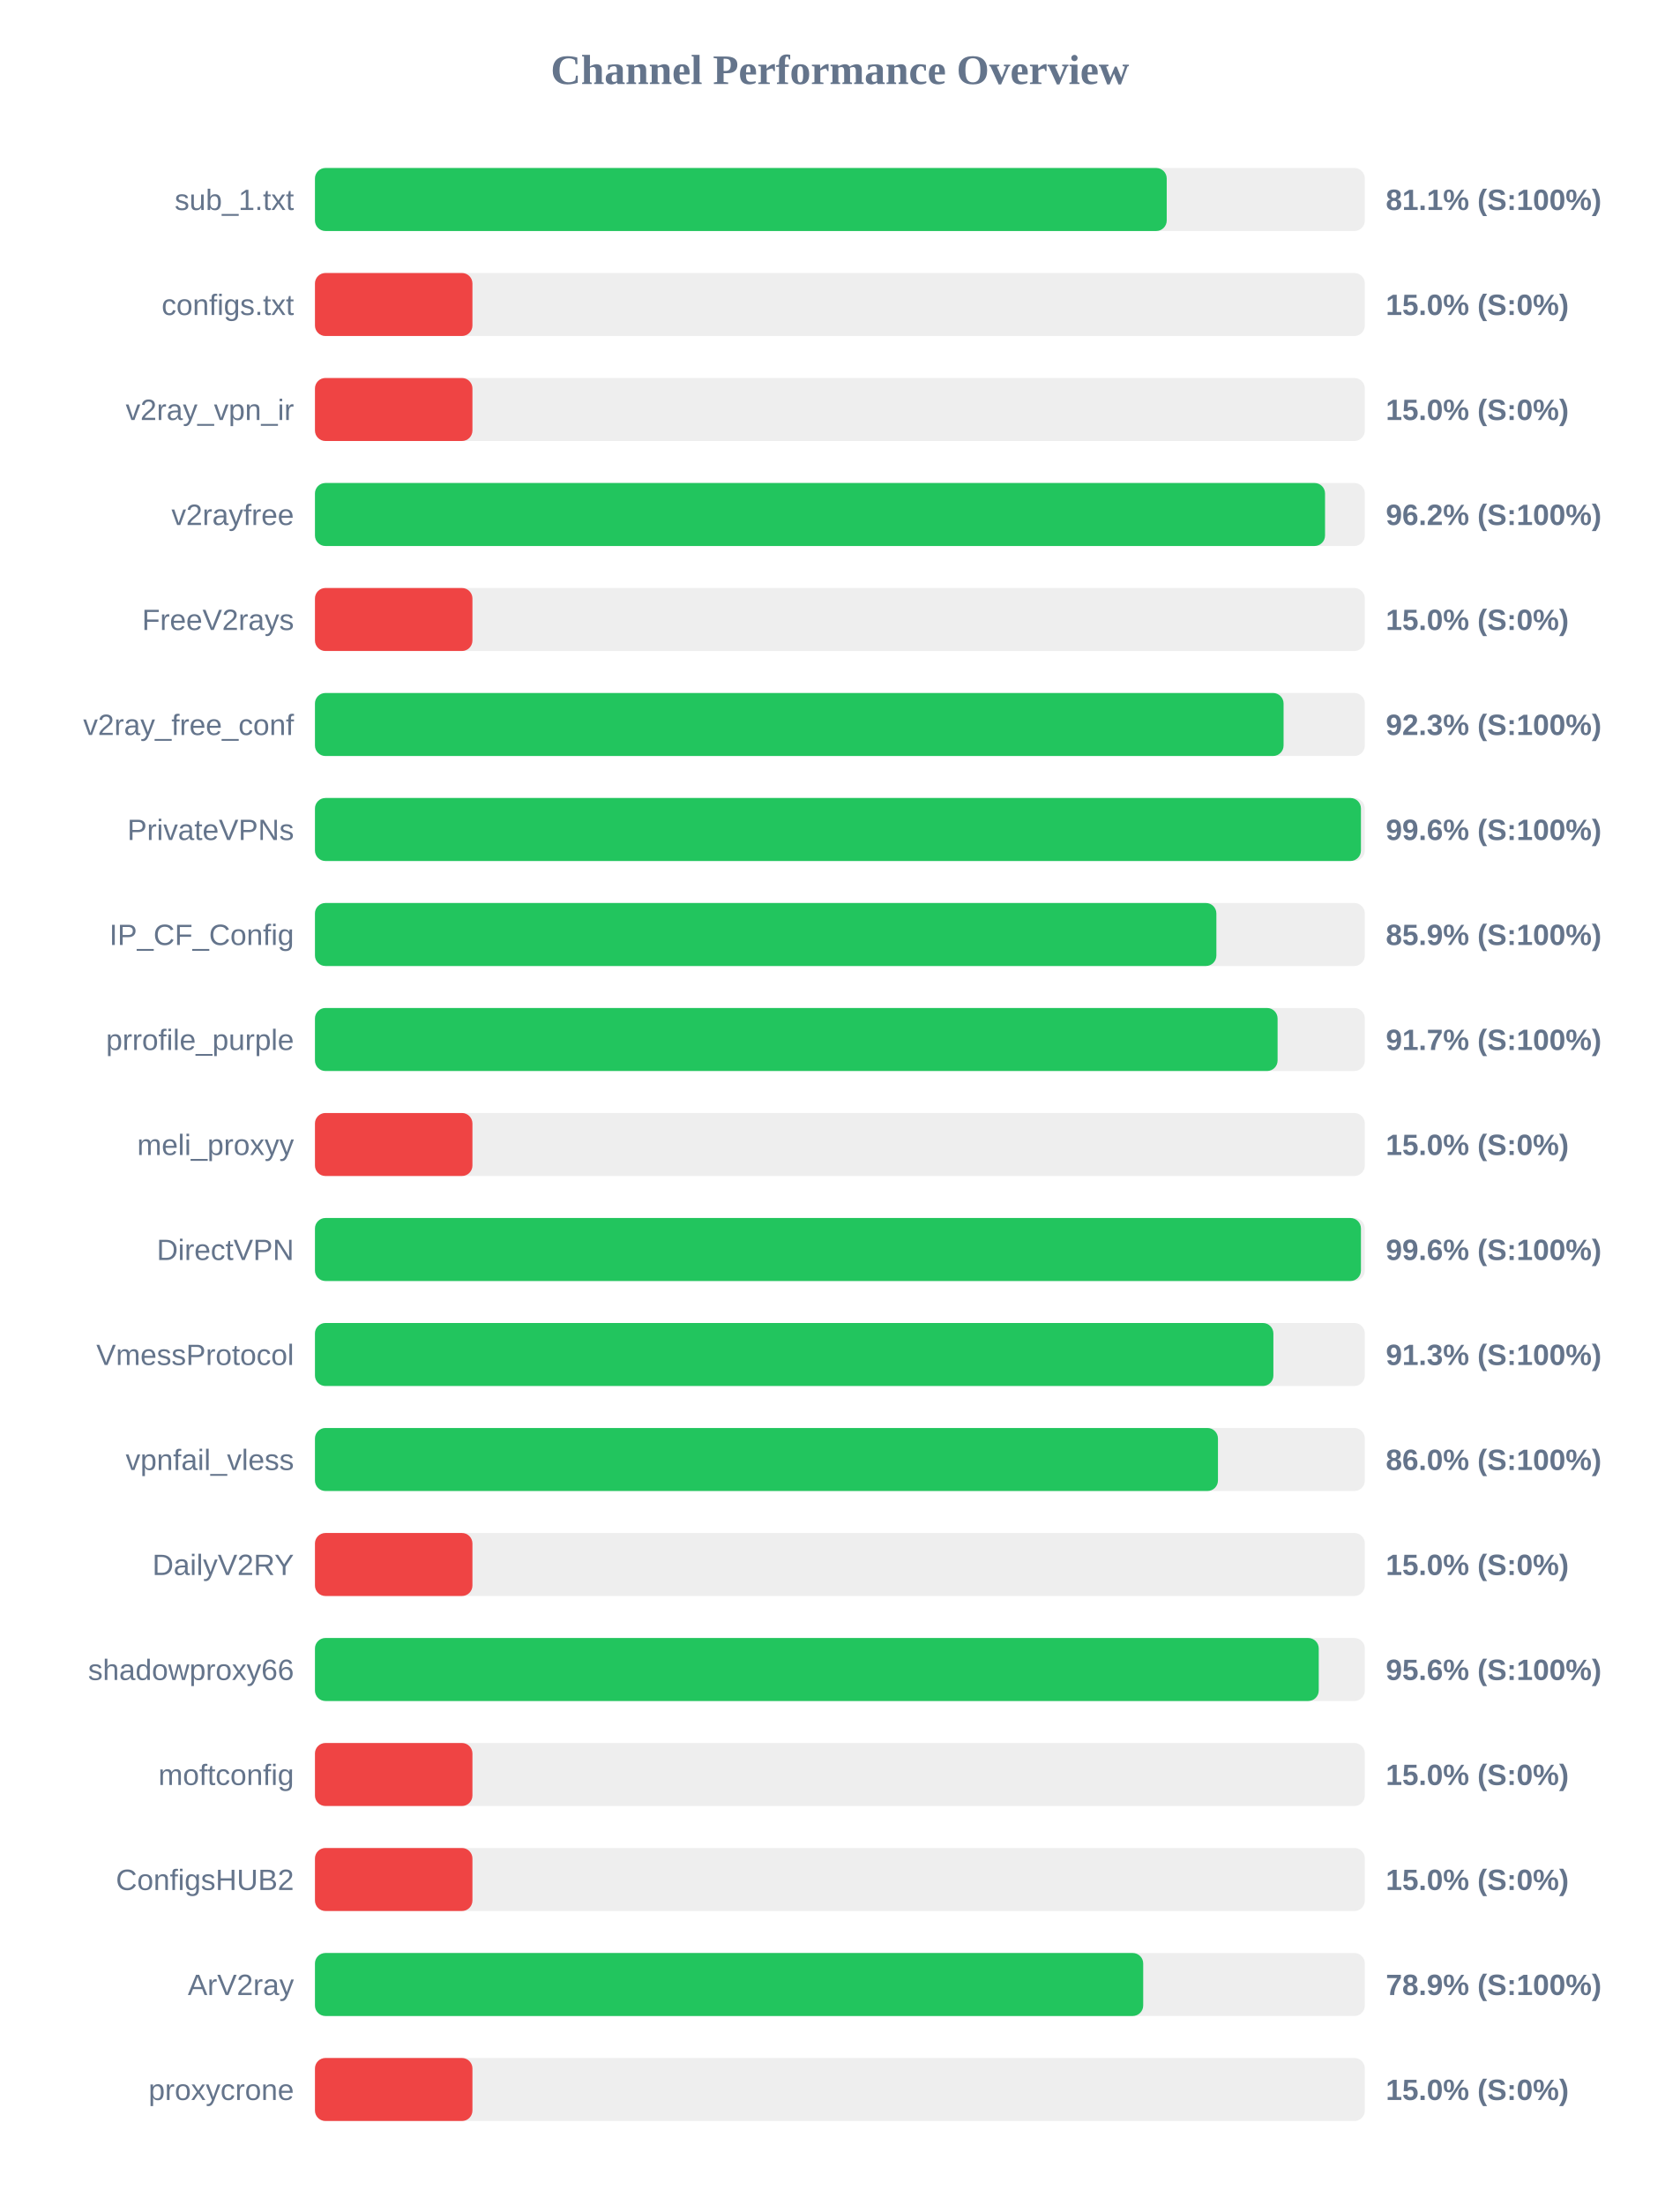
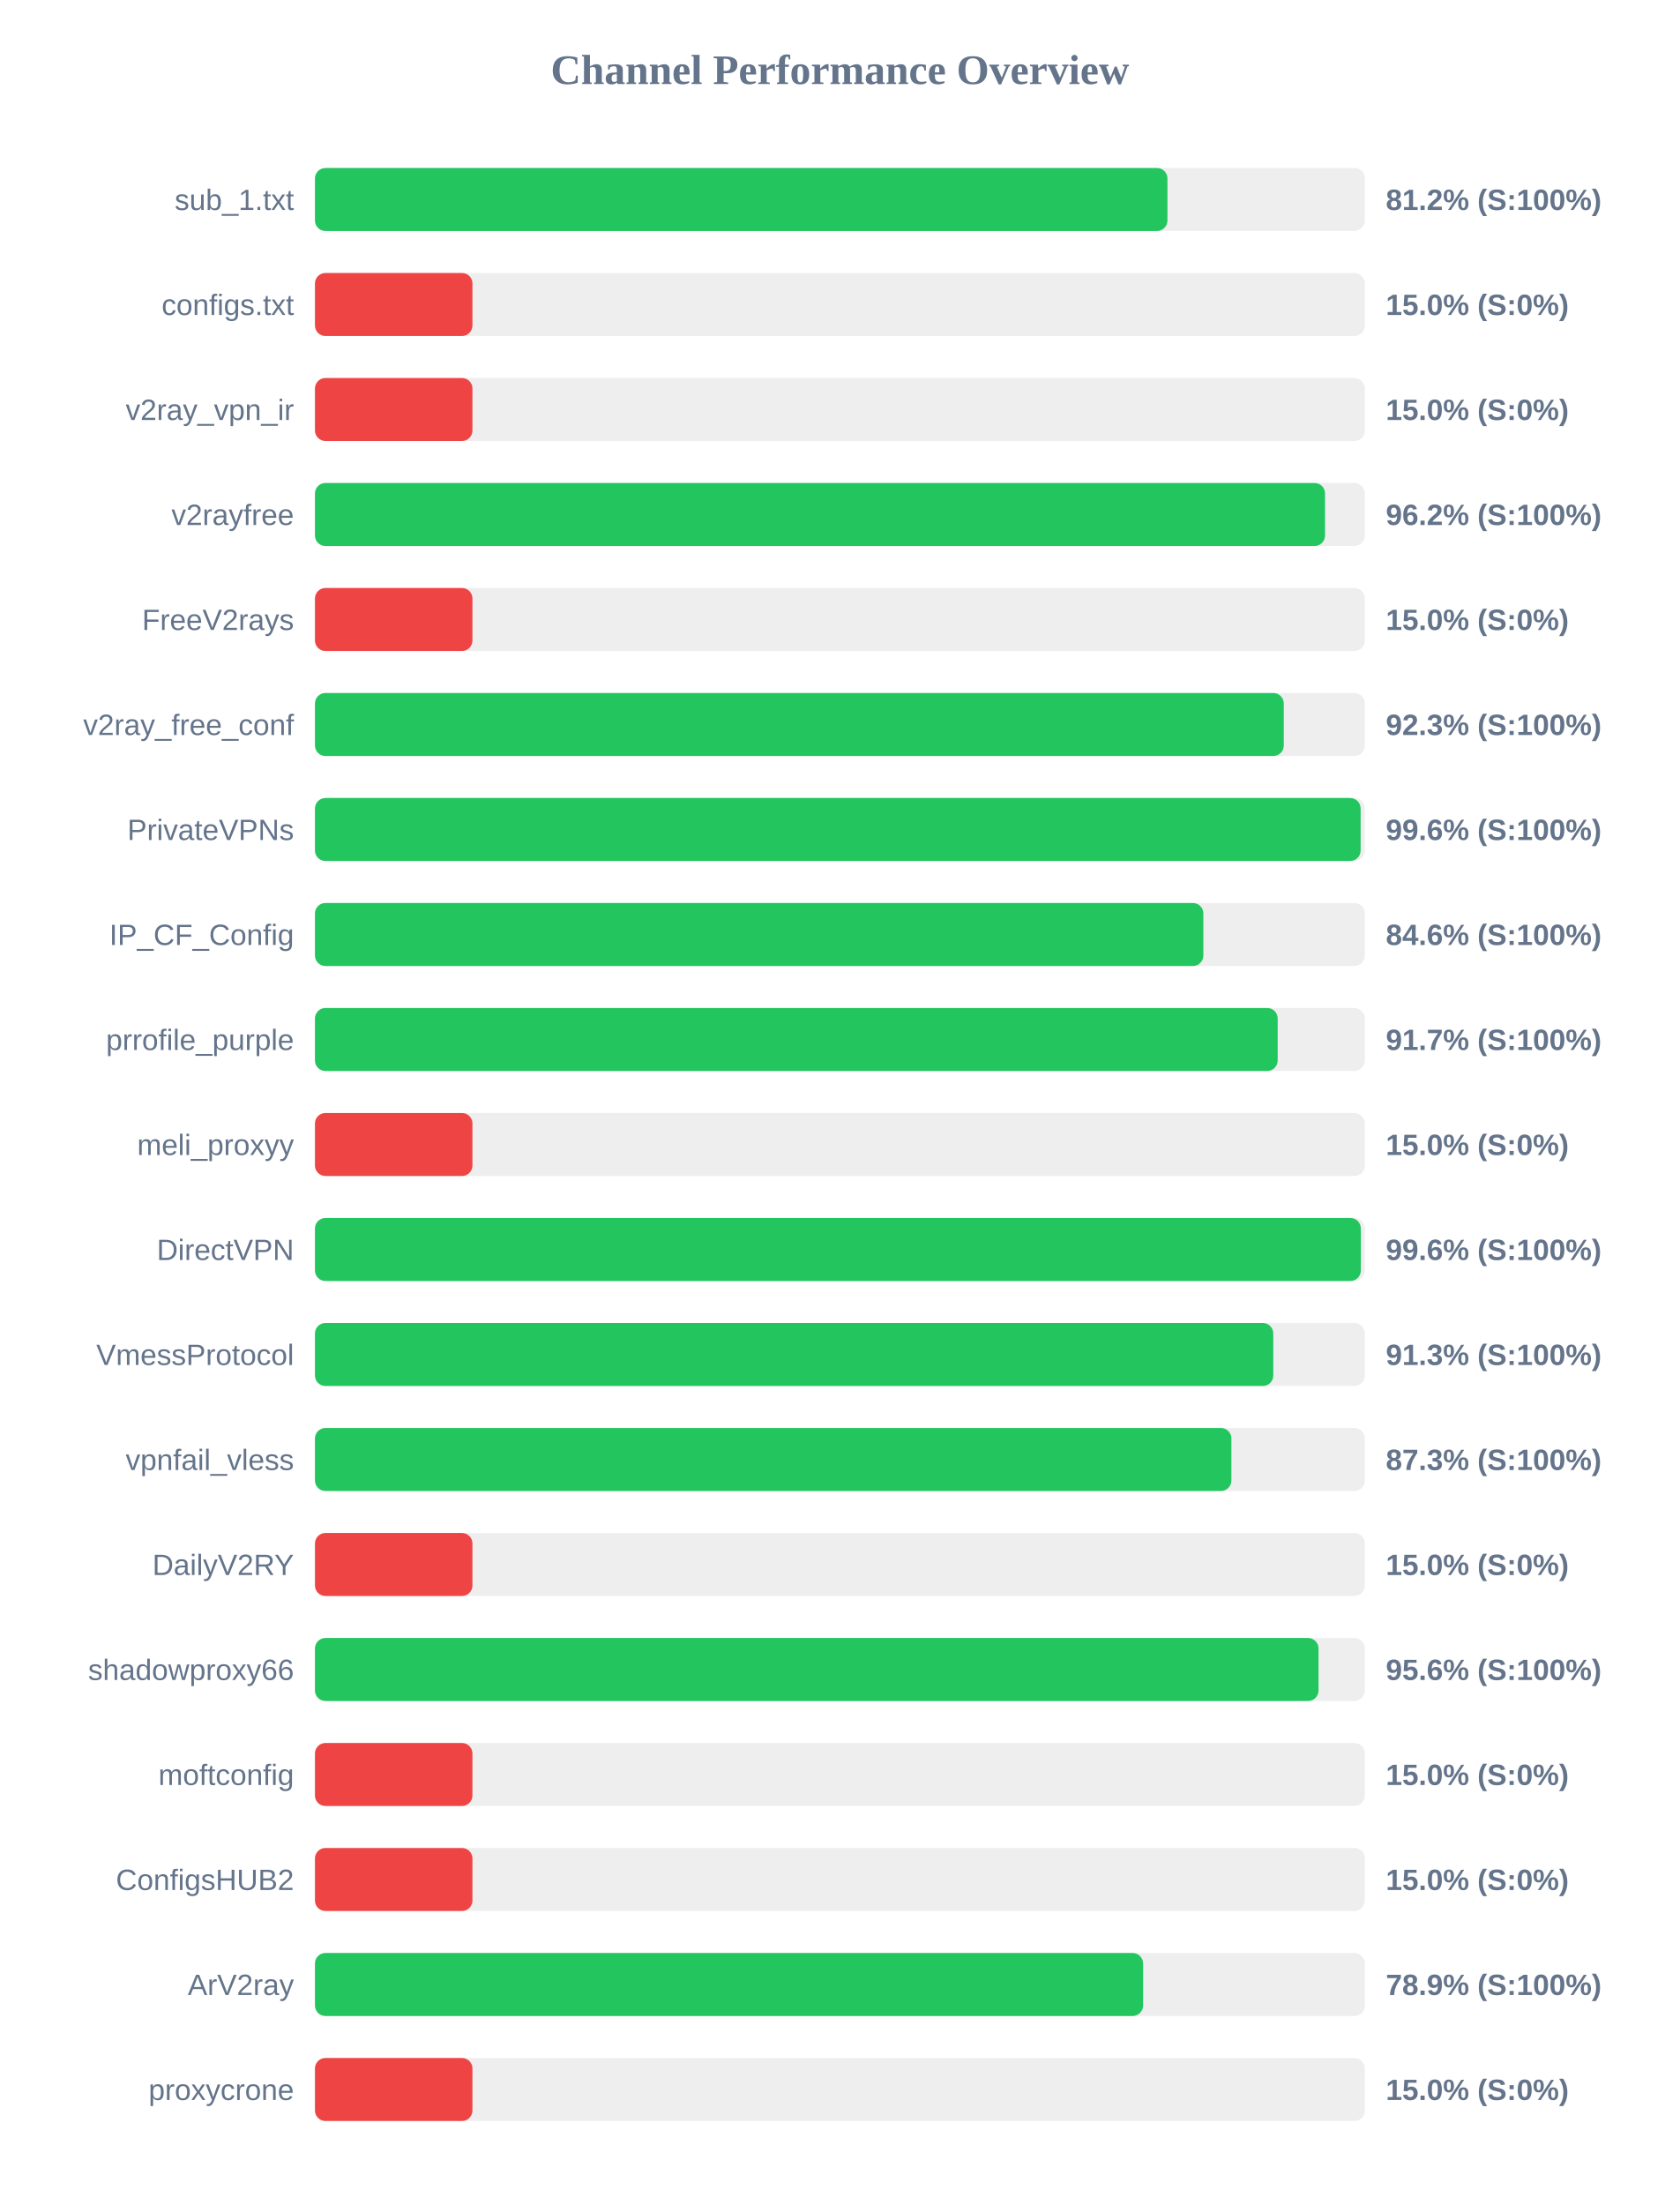
<svg xmlns="http://www.w3.org/2000/svg" width="800" height="1050" version="1.1">
  <style>
        .row { font: 14px Arial; fill: #64748b; }
        .score { font: bold 14px Arial; fill: #64748b; }
    </style>
  <text x="400" y="40" text-anchor="middle" font-size="20px" font-weight="bold" fill="#64748b">Channel Performance Overview</text>
  <rect x="150" y="80" width="500" height="30" fill="#eee" rx="5" />
-   <rect x="150" y="80" width="405.65" height="30" fill="#22c55e" rx="5" />
+   <rect x="150" y="80" width="406.0" height="30" fill="#22c55e" rx="5" />
  <text x="140" y="100" text-anchor="end" class="row">sub_1.txt</text>
-   <text x="660" y="100" text-anchor="start" class="score">81.1% (S:100%)</text>
+   <text x="660" y="100" text-anchor="start" class="score">81.2% (S:100%)</text>
  <rect x="150" y="130" width="500" height="30" fill="#eee" rx="5" />
  <rect x="150" y="130" width="75.0" height="30" fill="#ef4444" rx="5" />
  <text x="140" y="150" text-anchor="end" class="row">configs.txt</text>
  <text x="660" y="150" text-anchor="start" class="score">15.0% (S:0%)</text>
  <rect x="150" y="180" width="500" height="30" fill="#eee" rx="5" />
  <rect x="150" y="180" width="75.0" height="30" fill="#ef4444" rx="5" />
  <text x="140" y="200" text-anchor="end" class="row">v2ray_vpn_ir</text>
  <text x="660" y="200" text-anchor="start" class="score">15.0% (S:0%)</text>
  <rect x="150" y="230" width="500" height="30" fill="#eee" rx="5" />
  <rect x="150" y="230" width="481.05" height="30" fill="#22c55e" rx="5" />
  <text x="140" y="250" text-anchor="end" class="row">v2rayfree</text>
  <text x="660" y="250" text-anchor="start" class="score">96.2% (S:100%)</text>
  <rect x="150" y="280" width="500" height="30" fill="#eee" rx="5" />
  <rect x="150" y="280" width="75.0" height="30" fill="#ef4444" rx="5" />
  <text x="140" y="300" text-anchor="end" class="row">FreeV2rays</text>
  <text x="660" y="300" text-anchor="start" class="score">15.0% (S:0%)</text>
  <rect x="150" y="330" width="500" height="30" fill="#eee" rx="5" />
-   <rect x="150" y="330" width="461.3" height="30" fill="#22c55e" rx="5" />
+   <rect x="150" y="330" width="461.4" height="30" fill="#22c55e" rx="5" />
  <text x="140" y="350" text-anchor="end" class="row">v2ray_free_conf</text>
  <text x="660" y="350" text-anchor="start" class="score">92.3% (S:100%)</text>
  <rect x="150" y="380" width="500" height="30" fill="#eee" rx="5" />
-   <rect x="150" y="380" width="498.15" height="30" fill="#22c55e" rx="5" />
+   <rect x="150" y="380" width="498.0" height="30" fill="#22c55e" rx="5" />
  <text x="140" y="400" text-anchor="end" class="row">PrivateVPNs</text>
  <text x="660" y="400" text-anchor="start" class="score">99.6% (S:100%)</text>
  <rect x="150" y="430" width="500" height="30" fill="#eee" rx="5" />
-   <rect x="150" y="430" width="429.3" height="30" fill="#22c55e" rx="5" />
+   <rect x="150" y="430" width="423.1" height="30" fill="#22c55e" rx="5" />
  <text x="140" y="450" text-anchor="end" class="row">IP_CF_Config</text>
-   <text x="660" y="450" text-anchor="start" class="score">85.9% (S:100%)</text>
+   <text x="660" y="450" text-anchor="start" class="score">84.6% (S:100%)</text>
  <rect x="150" y="480" width="500" height="30" fill="#eee" rx="5" />
-   <rect x="150" y="480" width="458.45" height="30" fill="#22c55e" rx="5" />
+   <rect x="150" y="480" width="458.5" height="30" fill="#22c55e" rx="5" />
  <text x="140" y="500" text-anchor="end" class="row">prrofile_purple</text>
  <text x="660" y="500" text-anchor="start" class="score">91.7% (S:100%)</text>
  <rect x="150" y="530" width="500" height="30" fill="#eee" rx="5" />
  <rect x="150" y="530" width="75.0" height="30" fill="#ef4444" rx="5" />
  <text x="140" y="550" text-anchor="end" class="row">meli_proxyy</text>
  <text x="660" y="550" text-anchor="start" class="score">15.0% (S:0%)</text>
  <rect x="150" y="580" width="500" height="30" fill="#eee" rx="5" />
-   <rect x="150" y="580" width="498.15" height="30" fill="#22c55e" rx="5" />
+   <rect x="150" y="580" width="498.1" height="30" fill="#22c55e" rx="5" />
  <text x="140" y="600" text-anchor="end" class="row">DirectVPN</text>
  <text x="660" y="600" text-anchor="start" class="score">99.6% (S:100%)</text>
  <rect x="150" y="630" width="500" height="30" fill="#eee" rx="5" />
-   <rect x="150" y="630" width="456.45" height="30" fill="#22c55e" rx="5" />
+   <rect x="150" y="630" width="456.4" height="30" fill="#22c55e" rx="5" />
  <text x="140" y="650" text-anchor="end" class="row">VmessProtocol</text>
  <text x="660" y="650" text-anchor="start" class="score">91.3% (S:100%)</text>
  <rect x="150" y="680" width="500" height="30" fill="#eee" rx="5" />
-   <rect x="150" y="680" width="430.05" height="30" fill="#22c55e" rx="5" />
+   <rect x="150" y="680" width="436.45" height="30" fill="#22c55e" rx="5" />
  <text x="140" y="700" text-anchor="end" class="row">vpnfail_vless</text>
-   <text x="660" y="700" text-anchor="start" class="score">86.0% (S:100%)</text>
+   <text x="660" y="700" text-anchor="start" class="score">87.3% (S:100%)</text>
  <rect x="150" y="730" width="500" height="30" fill="#eee" rx="5" />
  <rect x="150" y="730" width="75.0" height="30" fill="#ef4444" rx="5" />
  <text x="140" y="750" text-anchor="end" class="row">DailyV2RY</text>
  <text x="660" y="750" text-anchor="start" class="score">15.0% (S:0%)</text>
  <rect x="150" y="780" width="500" height="30" fill="#eee" rx="5" />
-   <rect x="150" y="780" width="478.05" height="30" fill="#22c55e" rx="5" />
+   <rect x="150" y="780" width="477.95" height="30" fill="#22c55e" rx="5" />
  <text x="140" y="800" text-anchor="end" class="row">shadowproxy66</text>
  <text x="660" y="800" text-anchor="start" class="score">95.6% (S:100%)</text>
  <rect x="150" y="830" width="500" height="30" fill="#eee" rx="5" />
  <rect x="150" y="830" width="75.0" height="30" fill="#ef4444" rx="5" />
  <text x="140" y="850" text-anchor="end" class="row">moftconfig</text>
  <text x="660" y="850" text-anchor="start" class="score">15.0% (S:0%)</text>
  <rect x="150" y="880" width="500" height="30" fill="#eee" rx="5" />
  <rect x="150" y="880" width="75.0" height="30" fill="#ef4444" rx="5" />
  <text x="140" y="900" text-anchor="end" class="row">ConfigsHUB2</text>
  <text x="660" y="900" text-anchor="start" class="score">15.0% (S:0%)</text>
  <rect x="150" y="930" width="500" height="30" fill="#eee" rx="5" />
-   <rect x="150" y="930" width="394.45" height="30" fill="#22c55e" rx="5" />
+   <rect x="150" y="930" width="394.4" height="30" fill="#22c55e" rx="5" />
  <text x="140" y="950" text-anchor="end" class="row">ArV2ray</text>
  <text x="660" y="950" text-anchor="start" class="score">78.9% (S:100%)</text>
  <rect x="150" y="980" width="500" height="30" fill="#eee" rx="5" />
  <rect x="150" y="980" width="75.0" height="30" fill="#ef4444" rx="5" />
  <text x="140" y="1000" text-anchor="end" class="row">proxycrone</text>
  <text x="660" y="1000" text-anchor="start" class="score">15.0% (S:0%)</text>
</svg>
